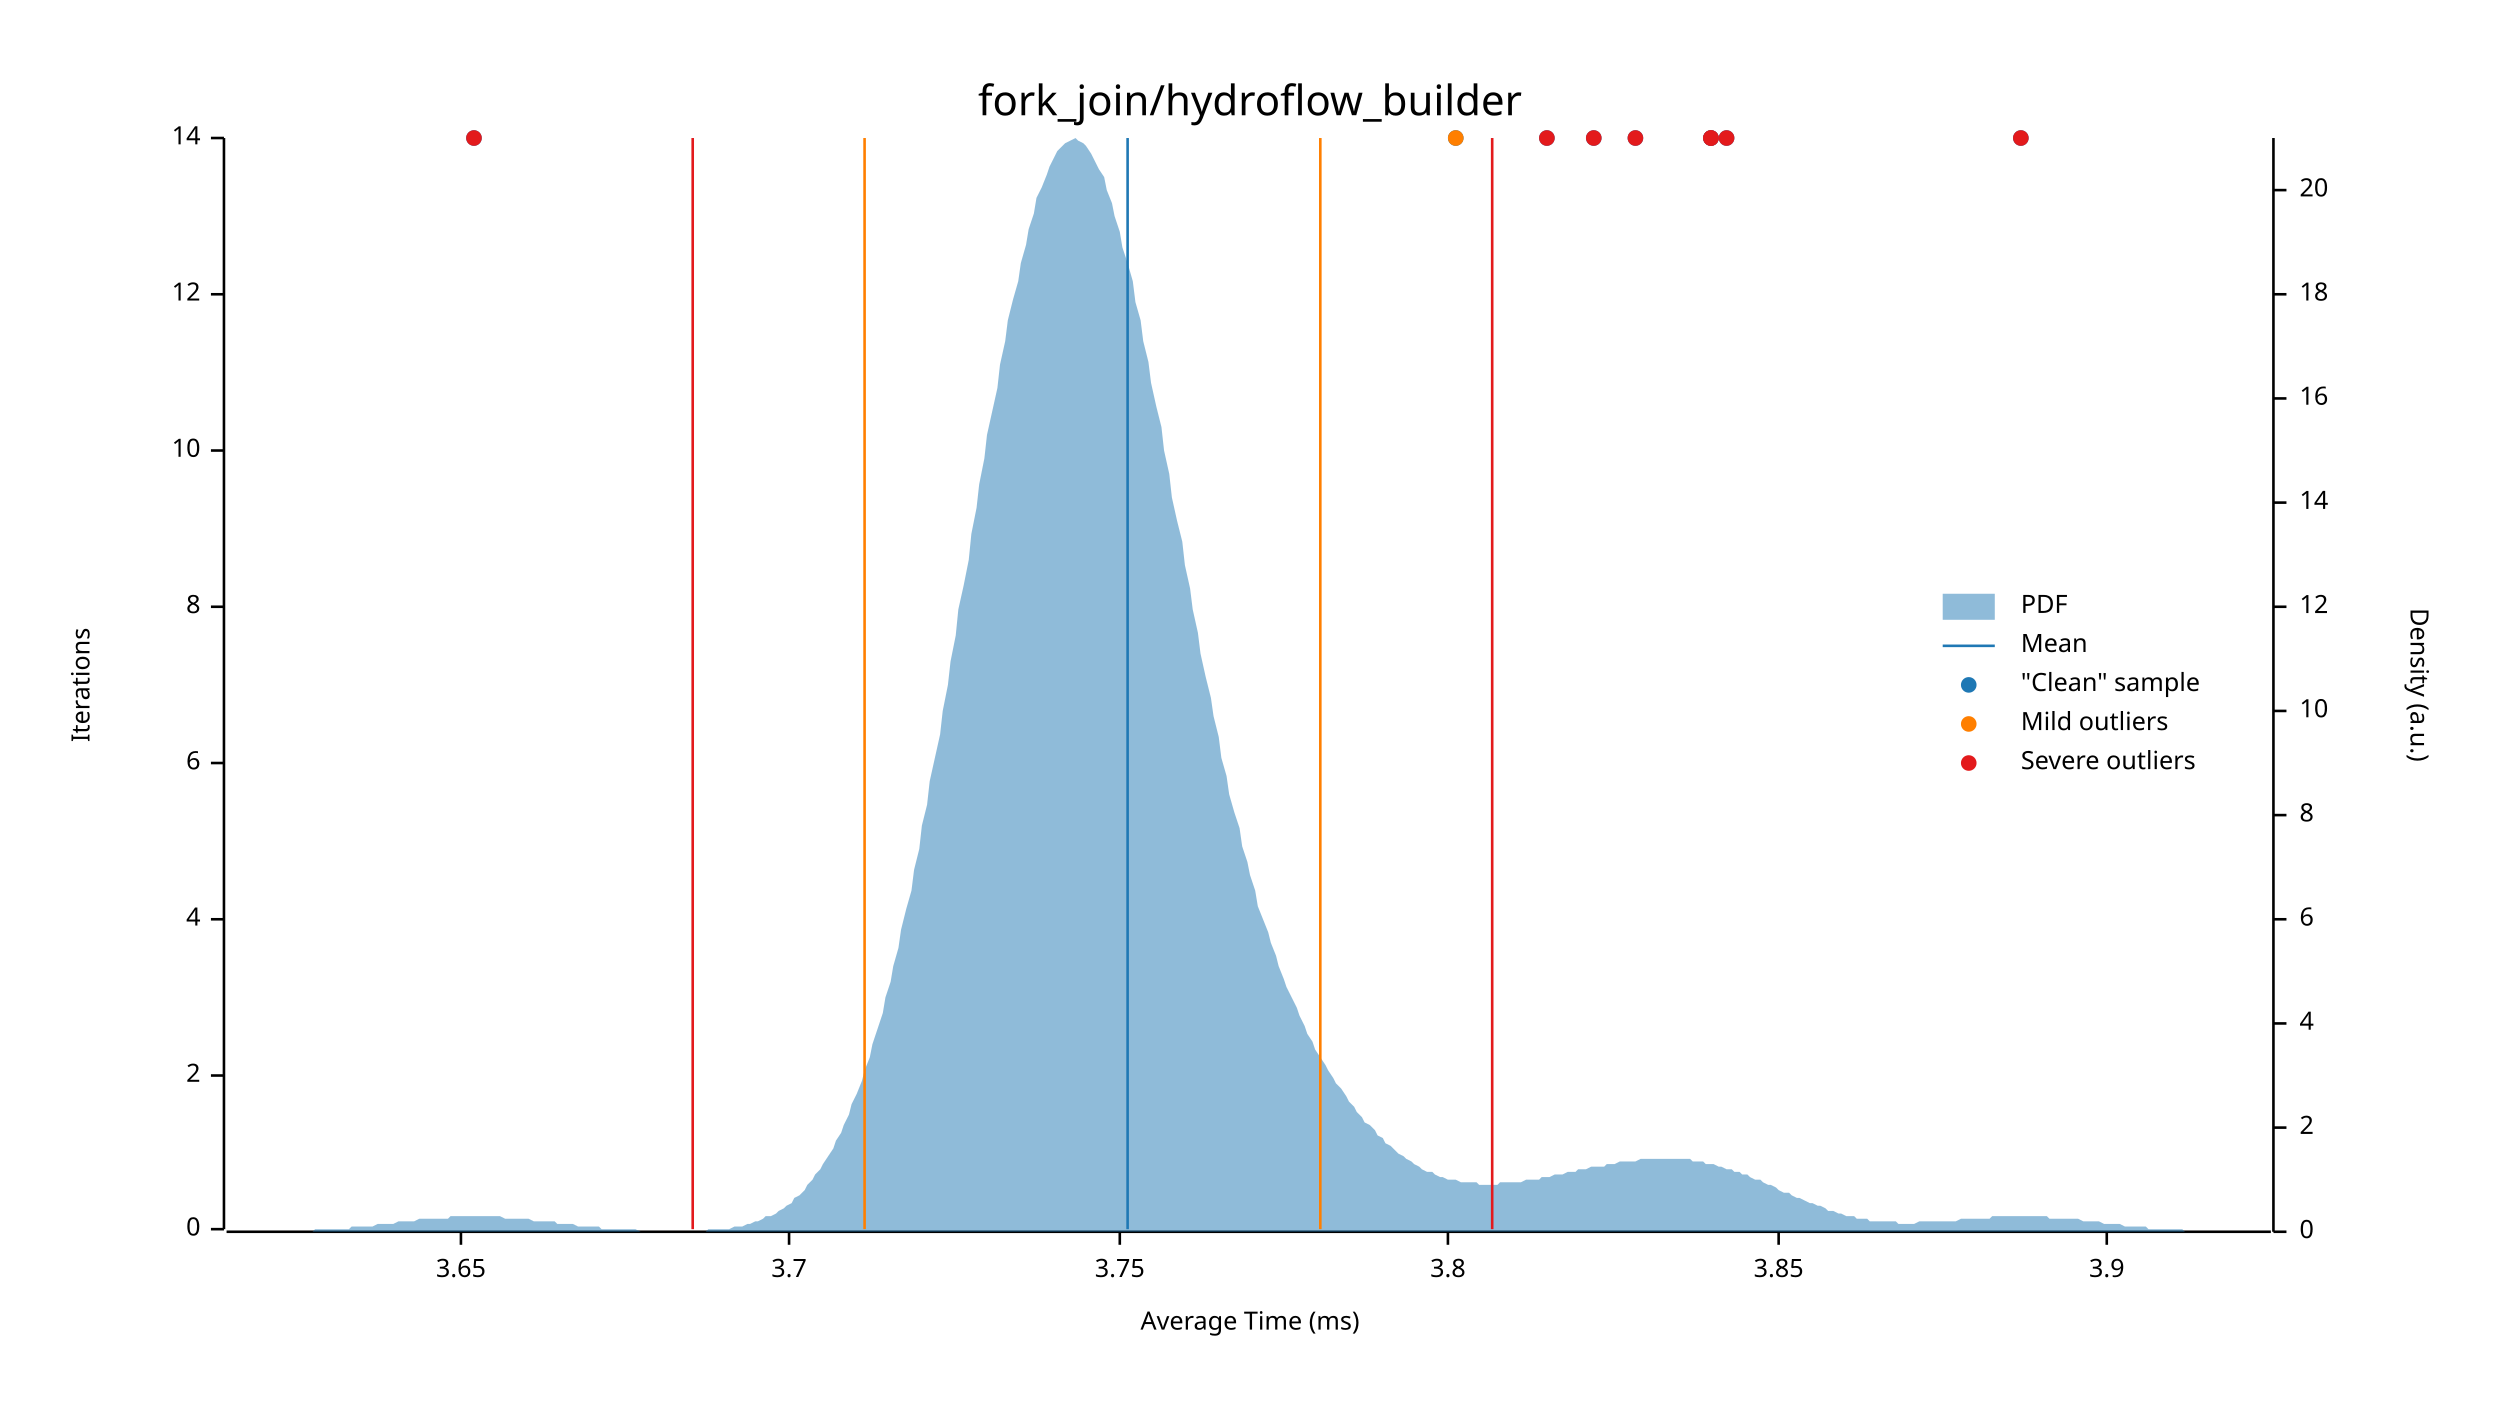
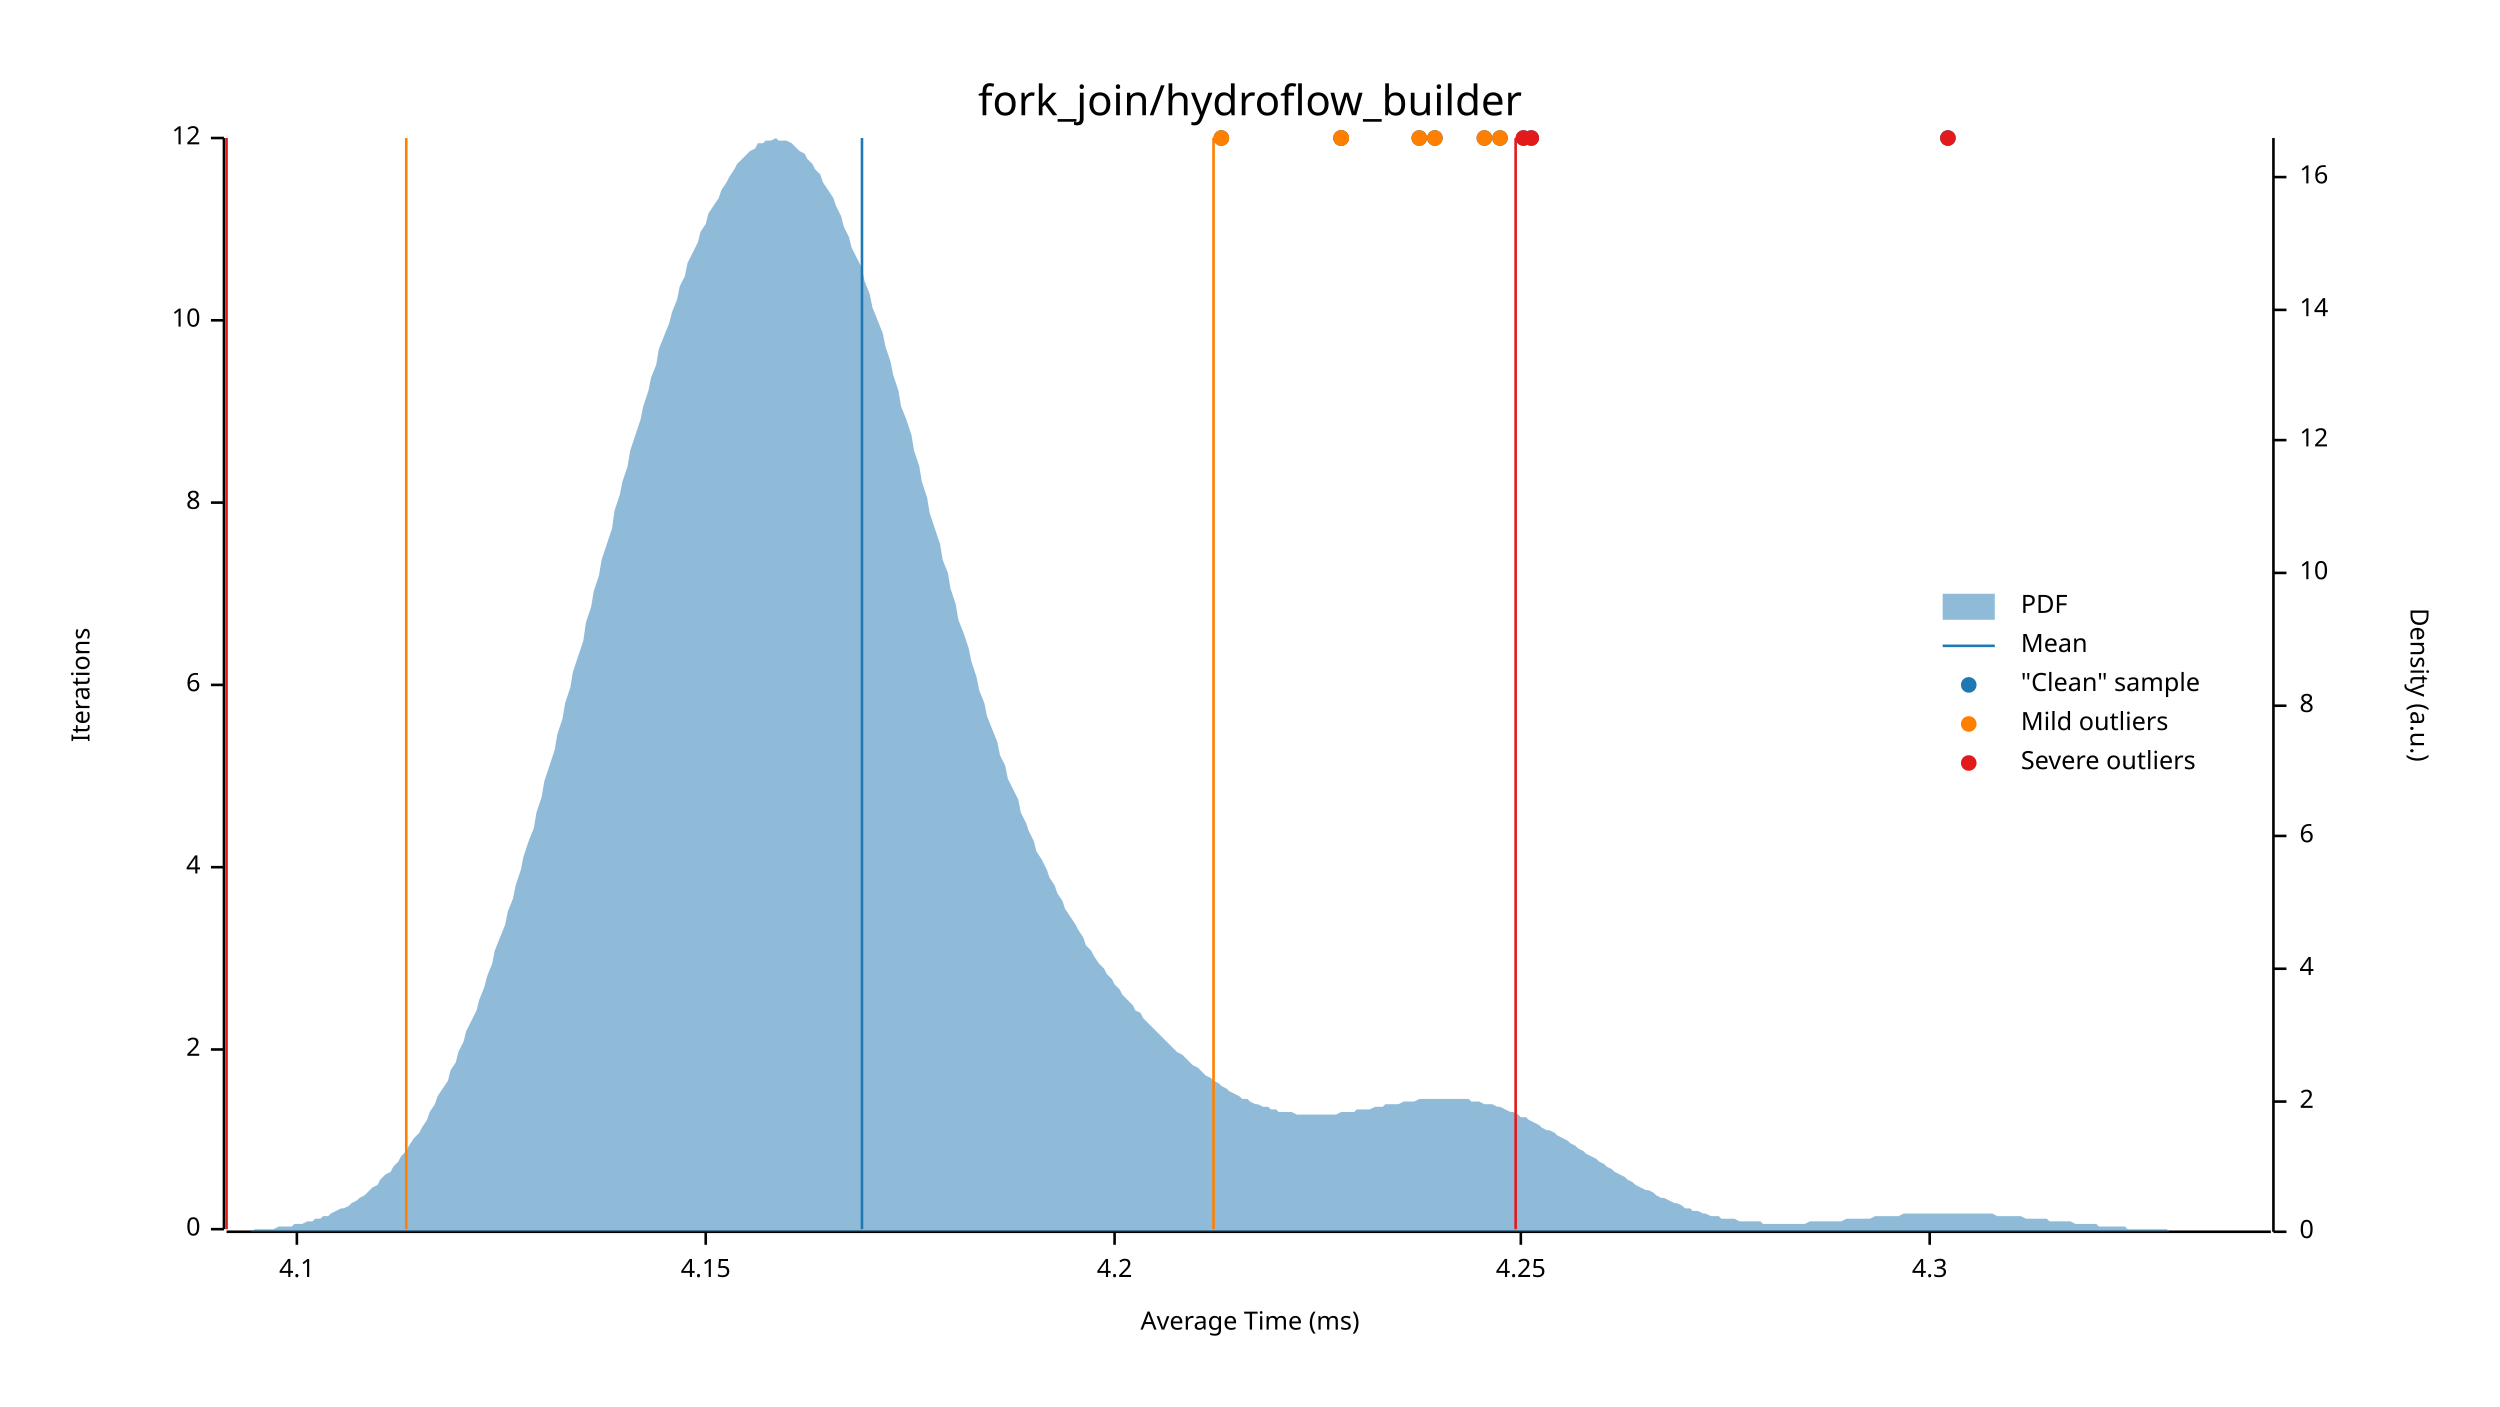
<svg xmlns="http://www.w3.org/2000/svg" width="960" height="540" viewBox="0 0 960 540">
  <text x="480" y="32" dy="0.76em" text-anchor="middle" font-family="sans-serif" font-size="16.129" opacity="1" fill="#000000">
fork_join/hydroflow_builder
</text>
  <text x="27" y="263" dy="0.76em" text-anchor="middle" font-family="sans-serif" font-size="9.677" opacity="1" fill="#000000" transform="rotate(270, 27, 263)">
Iterations
</text>
  <text x="480" y="513" dy="-0.5ex" text-anchor="middle" font-family="sans-serif" font-size="9.677" opacity="1" fill="#000000">
Average Time (ms)
</text>
  <polyline fill="none" opacity="1" stroke="#000000" stroke-width="1" points="86,53 86,472 " />
  <text x="77" y="472" dy="0.5ex" text-anchor="end" font-family="sans-serif" font-size="9.677" opacity="1" fill="#000000">
0
</text>
  <polyline fill="none" opacity="1" stroke="#000000" stroke-width="1" points="81,472 86,472 " />
-   <text x="77" y="413" dy="0.5ex" text-anchor="end" font-family="sans-serif" font-size="9.677" opacity="1" fill="#000000">
+   <text x="77" y="403" dy="0.5ex" text-anchor="end" font-family="sans-serif" font-size="9.677" opacity="1" fill="#000000">
2
</text>
-   <polyline fill="none" opacity="1" stroke="#000000" stroke-width="1" points="81,413 86,413 " />
-   <text x="77" y="353" dy="0.5ex" text-anchor="end" font-family="sans-serif" font-size="9.677" opacity="1" fill="#000000">
+   <polyline fill="none" opacity="1" stroke="#000000" stroke-width="1" points="81,403 86,403 " />
+   <text x="77" y="333" dy="0.5ex" text-anchor="end" font-family="sans-serif" font-size="9.677" opacity="1" fill="#000000">
4
</text>
-   <polyline fill="none" opacity="1" stroke="#000000" stroke-width="1" points="81,353 86,353 " />
-   <text x="77" y="293" dy="0.5ex" text-anchor="end" font-family="sans-serif" font-size="9.677" opacity="1" fill="#000000">
+   <polyline fill="none" opacity="1" stroke="#000000" stroke-width="1" points="81,333 86,333 " />
+   <text x="77" y="263" dy="0.5ex" text-anchor="end" font-family="sans-serif" font-size="9.677" opacity="1" fill="#000000">
6
</text>
-   <polyline fill="none" opacity="1" stroke="#000000" stroke-width="1" points="81,293 86,293 " />
-   <text x="77" y="233" dy="0.5ex" text-anchor="end" font-family="sans-serif" font-size="9.677" opacity="1" fill="#000000">
+   <polyline fill="none" opacity="1" stroke="#000000" stroke-width="1" points="81,263 86,263 " />
+   <text x="77" y="193" dy="0.5ex" text-anchor="end" font-family="sans-serif" font-size="9.677" opacity="1" fill="#000000">
8
</text>
-   <polyline fill="none" opacity="1" stroke="#000000" stroke-width="1" points="81,233 86,233 " />
-   <text x="77" y="173" dy="0.5ex" text-anchor="end" font-family="sans-serif" font-size="9.677" opacity="1" fill="#000000">
+   <polyline fill="none" opacity="1" stroke="#000000" stroke-width="1" points="81,193 86,193 " />
+   <text x="77" y="123" dy="0.5ex" text-anchor="end" font-family="sans-serif" font-size="9.677" opacity="1" fill="#000000">
10
</text>
-   <polyline fill="none" opacity="1" stroke="#000000" stroke-width="1" points="81,173 86,173 " />
-   <text x="77" y="113" dy="0.5ex" text-anchor="end" font-family="sans-serif" font-size="9.677" opacity="1" fill="#000000">
+   <polyline fill="none" opacity="1" stroke="#000000" stroke-width="1" points="81,123 86,123 " />
+   <text x="77" y="53" dy="0.5ex" text-anchor="end" font-family="sans-serif" font-size="9.677" opacity="1" fill="#000000">
12
- </text>
-   <polyline fill="none" opacity="1" stroke="#000000" stroke-width="1" points="81,113 86,113 " />
-   <text x="77" y="53" dy="0.5ex" text-anchor="end" font-family="sans-serif" font-size="9.677" opacity="1" fill="#000000">
- 14
</text>
  <polyline fill="none" opacity="1" stroke="#000000" stroke-width="1" points="81,53 86,53 " />
  <polyline fill="none" opacity="1" stroke="#000000" stroke-width="1" points="87,473 872,473 " />
-   <text x="177" y="483" dy="0.76em" text-anchor="middle" font-family="sans-serif" font-size="9.677" opacity="1" fill="#000000">
- 3.65
+   <text x="114" y="483" dy="0.76em" text-anchor="middle" font-family="sans-serif" font-size="9.677" opacity="1" fill="#000000">
+ 4.1
</text>
-   <polyline fill="none" opacity="1" stroke="#000000" stroke-width="1" points="177,473 177,478 " />
-   <text x="303" y="483" dy="0.76em" text-anchor="middle" font-family="sans-serif" font-size="9.677" opacity="1" fill="#000000">
- 3.7
+   <polyline fill="none" opacity="1" stroke="#000000" stroke-width="1" points="114,473 114,478 " />
+   <text x="271" y="483" dy="0.76em" text-anchor="middle" font-family="sans-serif" font-size="9.677" opacity="1" fill="#000000">
+ 4.15
</text>
-   <polyline fill="none" opacity="1" stroke="#000000" stroke-width="1" points="303,473 303,478 " />
-   <text x="430" y="483" dy="0.76em" text-anchor="middle" font-family="sans-serif" font-size="9.677" opacity="1" fill="#000000">
- 3.75
+   <polyline fill="none" opacity="1" stroke="#000000" stroke-width="1" points="271,473 271,478 " />
+   <text x="428" y="483" dy="0.76em" text-anchor="middle" font-family="sans-serif" font-size="9.677" opacity="1" fill="#000000">
+ 4.2
</text>
-   <polyline fill="none" opacity="1" stroke="#000000" stroke-width="1" points="430,473 430,478 " />
-   <text x="556" y="483" dy="0.76em" text-anchor="middle" font-family="sans-serif" font-size="9.677" opacity="1" fill="#000000">
- 3.8
+   <polyline fill="none" opacity="1" stroke="#000000" stroke-width="1" points="428,473 428,478 " />
+   <text x="584" y="483" dy="0.76em" text-anchor="middle" font-family="sans-serif" font-size="9.677" opacity="1" fill="#000000">
+ 4.25
</text>
-   <polyline fill="none" opacity="1" stroke="#000000" stroke-width="1" points="556,473 556,478 " />
-   <text x="683" y="483" dy="0.76em" text-anchor="middle" font-family="sans-serif" font-size="9.677" opacity="1" fill="#000000">
- 3.85
+   <polyline fill="none" opacity="1" stroke="#000000" stroke-width="1" points="584,473 584,478 " />
+   <text x="741" y="483" dy="0.76em" text-anchor="middle" font-family="sans-serif" font-size="9.677" opacity="1" fill="#000000">
+ 4.3
</text>
-   <polyline fill="none" opacity="1" stroke="#000000" stroke-width="1" points="683,473 683,478 " />
-   <text x="809" y="483" dy="0.76em" text-anchor="middle" font-family="sans-serif" font-size="9.677" opacity="1" fill="#000000">
- 3.9
- </text>
-   <polyline fill="none" opacity="1" stroke="#000000" stroke-width="1" points="809,473 809,478 " />
+   <polyline fill="none" opacity="1" stroke="#000000" stroke-width="1" points="741,473 741,478 " />
  <text x="933" y="263" dy="0.76em" text-anchor="middle" font-family="sans-serif" font-size="9.677" opacity="1" fill="#000000" transform="rotate(90, 933, 263)">
Density (a.u.)
</text>
  <polyline fill="none" opacity="1" stroke="#000000" stroke-width="1" points="873,53 873,473 " />
  <text x="883" y="473" dy="0.5ex" text-anchor="start" font-family="sans-serif" font-size="9.677" opacity="1" fill="#000000">
0
</text>
  <polyline fill="none" opacity="1" stroke="#000000" stroke-width="1" points="873,473 878,473 " />
-   <text x="883" y="433" dy="0.5ex" text-anchor="start" font-family="sans-serif" font-size="9.677" opacity="1" fill="#000000">
+   <text x="883" y="423" dy="0.5ex" text-anchor="start" font-family="sans-serif" font-size="9.677" opacity="1" fill="#000000">
2
</text>
-   <polyline fill="none" opacity="1" stroke="#000000" stroke-width="1" points="873,433 878,433 " />
-   <text x="883" y="393" dy="0.5ex" text-anchor="start" font-family="sans-serif" font-size="9.677" opacity="1" fill="#000000">
+   <polyline fill="none" opacity="1" stroke="#000000" stroke-width="1" points="873,423 878,423 " />
+   <text x="883" y="372" dy="0.5ex" text-anchor="start" font-family="sans-serif" font-size="9.677" opacity="1" fill="#000000">
4
</text>
-   <polyline fill="none" opacity="1" stroke="#000000" stroke-width="1" points="873,393 878,393 " />
-   <text x="883" y="353" dy="0.5ex" text-anchor="start" font-family="sans-serif" font-size="9.677" opacity="1" fill="#000000">
+   <polyline fill="none" opacity="1" stroke="#000000" stroke-width="1" points="873,372 878,372 " />
+   <text x="883" y="321" dy="0.5ex" text-anchor="start" font-family="sans-serif" font-size="9.677" opacity="1" fill="#000000">
6
</text>
-   <polyline fill="none" opacity="1" stroke="#000000" stroke-width="1" points="873,353 878,353 " />
-   <text x="883" y="313" dy="0.5ex" text-anchor="start" font-family="sans-serif" font-size="9.677" opacity="1" fill="#000000">
+   <polyline fill="none" opacity="1" stroke="#000000" stroke-width="1" points="873,321 878,321 " />
+   <text x="883" y="271" dy="0.5ex" text-anchor="start" font-family="sans-serif" font-size="9.677" opacity="1" fill="#000000">
8
</text>
-   <polyline fill="none" opacity="1" stroke="#000000" stroke-width="1" points="873,313 878,313 " />
-   <text x="883" y="273" dy="0.5ex" text-anchor="start" font-family="sans-serif" font-size="9.677" opacity="1" fill="#000000">
+   <polyline fill="none" opacity="1" stroke="#000000" stroke-width="1" points="873,271 878,271 " />
+   <text x="883" y="220" dy="0.5ex" text-anchor="start" font-family="sans-serif" font-size="9.677" opacity="1" fill="#000000">
10
</text>
-   <polyline fill="none" opacity="1" stroke="#000000" stroke-width="1" points="873,273 878,273 " />
-   <text x="883" y="233" dy="0.5ex" text-anchor="start" font-family="sans-serif" font-size="9.677" opacity="1" fill="#000000">
+   <polyline fill="none" opacity="1" stroke="#000000" stroke-width="1" points="873,220 878,220 " />
+   <text x="883" y="169" dy="0.5ex" text-anchor="start" font-family="sans-serif" font-size="9.677" opacity="1" fill="#000000">
12
</text>
-   <polyline fill="none" opacity="1" stroke="#000000" stroke-width="1" points="873,233 878,233 " />
-   <text x="883" y="193" dy="0.5ex" text-anchor="start" font-family="sans-serif" font-size="9.677" opacity="1" fill="#000000">
+   <polyline fill="none" opacity="1" stroke="#000000" stroke-width="1" points="873,169 878,169 " />
+   <text x="883" y="119" dy="0.5ex" text-anchor="start" font-family="sans-serif" font-size="9.677" opacity="1" fill="#000000">
14
</text>
-   <polyline fill="none" opacity="1" stroke="#000000" stroke-width="1" points="873,193 878,193 " />
-   <text x="883" y="153" dy="0.5ex" text-anchor="start" font-family="sans-serif" font-size="9.677" opacity="1" fill="#000000">
+   <polyline fill="none" opacity="1" stroke="#000000" stroke-width="1" points="873,119 878,119 " />
+   <text x="883" y="68" dy="0.5ex" text-anchor="start" font-family="sans-serif" font-size="9.677" opacity="1" fill="#000000">
16
</text>
-   <polyline fill="none" opacity="1" stroke="#000000" stroke-width="1" points="873,153 878,153 " />
-   <text x="883" y="113" dy="0.5ex" text-anchor="start" font-family="sans-serif" font-size="9.677" opacity="1" fill="#000000">
- 18
- </text>
-   <polyline fill="none" opacity="1" stroke="#000000" stroke-width="1" points="873,113 878,113 " />
-   <text x="883" y="73" dy="0.5ex" text-anchor="start" font-family="sans-serif" font-size="9.677" opacity="1" fill="#000000">
- 20
- </text>
-   <polyline fill="none" opacity="1" stroke="#000000" stroke-width="1" points="873,73 878,73 " />
-   <polygon opacity="0.5" fill="#1F78B4" points="87,473 88,473 90,473 91,473 93,473 94,473 96,473 98,473 99,473 101,473 102,473 104,473 105,473 107,473 109,473 110,473 112,473 113,473 115,473 116,473 118,473 120,473 121,472 123,472 124,472 126,472 127,472 129,472 131,472 132,472 134,472 135,471 137,471 138,471 140,471 142,471 143,471 145,470 146,470 148,470 150,470 151,470 153,469 154,469 156,469 157,469 159,469 161,468 162,468 164,468 165,468 167,468 168,468 170,468 172,468 173,467 175,467 176,467 178,467 179,467 181,467 183,467 184,467 186,467 187,467 189,467 190,467 192,467 194,468 195,468 197,468 198,468 200,468 201,468 203,468 205,469 206,469 208,469 209,469 211,469 213,469 214,470 216,470 217,470 219,470 220,470 222,471 224,471 225,471 227,471 228,471 230,471 231,472 233,472 235,472 236,472 238,472 239,472 241,472 242,472 244,472 246,473 247,473 249,473 250,473 252,473 253,473 255,473 257,473 258,473 260,473 261,473 263,473 264,473 266,473 268,473 269,473 271,473 272,472 274,472 276,472 277,472 279,472 280,472 282,471 283,471 285,471 287,470 288,470 290,469 291,469 293,468 294,467 296,467 298,466 299,465 301,464 302,463 304,462 305,460 307,459 309,457 310,455 312,453 313,451 315,449 316,447 318,444 320,441 321,438 323,435 324,432 326,428 327,424 329,420 331,415 332,411 334,406 335,401 337,395 339,389 340,383 342,377 343,371 345,364 346,357 348,349 350,342 351,334 353,326 354,317 356,309 357,300 359,291 361,282 362,273 364,263 365,254 367,244 368,234 370,225 372,215 373,205 375,195 376,186 378,176 379,167 381,158 383,149 384,140 386,131 387,123 389,115 391,108 392,101 394,94 395,88 397,82 398,76 400,72 402,67 403,64 405,60 406,58 408,56 409,55 411,54 413,53 414,54 416,55 417,56 419,59 420,61 422,65 424,68 425,73 427,78 428,83 430,89 431,95 433,101 435,108 436,116 438,123 439,131 441,139 442,147 444,156 446,164 447,173 449,182 450,191 452,200 454,208 455,217 457,226 458,234 460,243 461,251 463,260 465,268 466,275 468,283 469,291 471,298 472,305 474,312 476,318 477,325 479,331 480,336 482,342 483,348 485,353 487,358 488,362 490,367 491,371 493,376 494,379 496,383 498,387 499,390 501,394 502,397 504,400 505,403 507,406 509,409 510,411 512,414 513,416 515,418 517,421 518,423 520,425 521,427 523,429 524,431 526,432 528,434 529,436 531,437 532,439 534,440 535,441 537,443 539,444 540,445 542,446 543,447 545,448 546,449 548,450 550,450 551,451 553,452 554,452 556,453 557,453 559,453 561,454 562,454 564,454 565,454 567,454 568,455 570,455 572,455 573,455 575,455 576,454 578,454 580,454 581,454 583,454 584,454 586,453 587,453 589,453 591,453 592,452 594,452 595,452 597,451 598,451 600,451 602,450 603,450 605,450 606,449 608,449 609,449 611,448 613,448 614,448 616,448 617,447 619,447 620,447 622,446 624,446 625,446 627,446 628,446 630,445 632,445 633,445 635,445 636,445 638,445 639,445 641,445 643,445 644,445 646,445 647,445 649,445 650,446 652,446 654,446 655,447 657,447 658,447 660,448 661,448 663,449 665,449 666,450 668,450 669,451 671,451 672,452 674,453 676,453 677,454 679,455 680,455 682,456 683,457 685,458 687,458 688,459 690,460 691,460 693,461 695,462 696,462 698,463 699,463 701,464 702,465 704,465 706,466 707,466 709,467 710,467 712,467 713,468 715,468 717,468 718,469 720,469 721,469 723,469 724,469 726,469 728,469 729,470 731,470 732,470 734,470 735,470 737,469 739,469 740,469 742,469 743,469 745,469 746,469 748,469 750,469 751,469 753,468 754,468 756,468 758,468 759,468 761,468 762,468 764,468 765,467 767,467 769,467 770,467 772,467 773,467 775,467 776,467 778,467 780,467 781,467 783,467 784,467 786,467 787,468 789,468 791,468 792,468 794,468 795,468 797,468 798,468 800,469 802,469 803,469 805,469 806,469 808,470 809,470 811,470 813,470 814,470 816,471 817,471 819,471 821,471 822,471 824,471 825,472 827,472 828,472 830,472 832,472 833,472 835,472 836,472 838,472 839,473 841,473 843,473 844,473 846,473 847,473 849,473 850,473 852,473 854,473 855,473 857,473 858,473 860,473 861,473 863,473 865,473 866,473 868,473 869,473 871,473 873,473 873,473 87,473 " />
-   <polyline fill="none" opacity="1" stroke="#1F78B4" stroke-width="1" points="433,472 433,53 " />
-   <polyline fill="none" opacity="1" stroke="#FF7F00" stroke-width="1" points="332,472 332,53 " />
-   <polyline fill="none" opacity="1" stroke="#FF7F00" stroke-width="1" points="507,472 507,53 " />
-   <polyline fill="none" opacity="1" stroke="#E31A1C" stroke-width="1" points="266,472 266,53 " />
-   <polyline fill="none" opacity="1" stroke="#E31A1C" stroke-width="1" points="573,472 573,53 " />
-   <circle cx="559" cy="53" r="3" opacity="1" fill="#1F78B4" stroke="none" stroke-width="1" />
-   <circle cx="612" cy="53" r="3" opacity="1" fill="#1F78B4" stroke="none" stroke-width="1" />
-   <circle cx="628" cy="53" r="3" opacity="1" fill="#1F78B4" stroke="none" stroke-width="1" />
-   <circle cx="657" cy="53" r="3" opacity="1" fill="#1F78B4" stroke="none" stroke-width="1" />
-   <circle cx="594" cy="53" r="3" opacity="1" fill="#1F78B4" stroke="none" stroke-width="1" />
-   <circle cx="182" cy="53" r="3" opacity="1" fill="#1F78B4" stroke="none" stroke-width="1" />
-   <circle cx="657" cy="53" r="3" opacity="1" fill="#1F78B4" stroke="none" stroke-width="1" />
-   <circle cx="663" cy="53" r="3" opacity="1" fill="#1F78B4" stroke="none" stroke-width="1" />
-   <circle cx="776" cy="53" r="3" opacity="1" fill="#1F78B4" stroke="none" stroke-width="1" />
-   <circle cx="559" cy="53" r="3" opacity="1" fill="#FF7F00" stroke="none" stroke-width="1" />
-   <circle cx="612" cy="53" r="3" opacity="1" fill="#E31A1C" stroke="none" stroke-width="1" />
-   <circle cx="628" cy="53" r="3" opacity="1" fill="#E31A1C" stroke="none" stroke-width="1" />
-   <circle cx="657" cy="53" r="3" opacity="1" fill="#E31A1C" stroke="none" stroke-width="1" />
-   <circle cx="594" cy="53" r="3" opacity="1" fill="#E31A1C" stroke="none" stroke-width="1" />
-   <circle cx="182" cy="53" r="3" opacity="1" fill="#E31A1C" stroke="none" stroke-width="1" />
-   <circle cx="657" cy="53" r="3" opacity="1" fill="#E31A1C" stroke="none" stroke-width="1" />
-   <circle cx="663" cy="53" r="3" opacity="1" fill="#E31A1C" stroke="none" stroke-width="1" />
-   <circle cx="776" cy="53" r="3" opacity="1" fill="#E31A1C" stroke="none" stroke-width="1" />
+   <polyline fill="none" opacity="1" stroke="#000000" stroke-width="1" points="873,68 878,68 " />
+   <polygon opacity="0.5" fill="#1F78B4" points="87,473 88,473 90,473 91,473 93,473 94,473 96,473 98,472 99,472 101,472 102,472 104,472 105,472 107,471 109,471 110,471 112,471 113,470 115,470 116,470 118,469 120,469 121,468 123,468 124,467 126,467 127,466 129,465 131,464 132,464 134,463 135,462 137,461 138,460 140,459 142,457 143,456 145,455 146,453 148,451 150,450 151,448 153,446 154,444 156,442 157,440 159,437 161,435 162,433 164,430 165,427 167,424 168,421 170,418 172,415 173,411 175,408 176,404 178,400 179,396 181,392 183,388 184,384 186,379 187,375 189,370 190,365 192,360 194,355 195,350 197,345 198,340 200,334 201,329 203,323 205,318 206,312 208,306 209,300 211,294 213,288 214,282 216,276 217,270 219,264 220,258 222,252 224,246 225,239 227,233 228,227 230,221 231,215 233,209 235,203 236,196 238,190 239,185 241,179 242,173 244,167 246,161 247,156 249,150 250,145 252,140 253,134 255,129 257,124 258,120 260,115 261,110 263,106 264,101 266,97 268,93 269,89 271,86 272,82 274,79 276,76 277,73 279,70 280,68 282,65 283,63 285,61 287,59 288,58 290,57 291,55 293,55 294,54 296,54 298,53 299,54 301,54 302,54 304,55 305,56 307,58 309,59 310,61 312,63 313,65 315,67 316,70 318,73 320,76 321,79 323,83 324,87 326,91 327,95 329,99 331,103 332,108 334,113 335,118 337,123 339,128 340,133 342,139 343,144 345,150 346,156 348,161 350,167 351,173 353,179 354,185 356,191 357,197 359,203 361,209 362,215 364,220 365,226 367,232 368,238 370,243 372,249 373,254 375,260 376,265 378,270 379,275 381,280 383,285 384,290 386,294 387,299 389,303 391,307 392,312 394,316 395,319 397,323 398,327 400,330 402,334 403,337 405,340 406,343 408,346 409,349 411,352 413,355 414,357 416,360 417,363 419,365 420,367 422,370 424,372 425,374 427,376 428,378 430,380 431,382 433,384 435,386 436,388 438,389 439,391 441,393 442,394 444,396 446,398 447,399 449,401 450,402 452,404 454,405 455,406 457,408 458,409 460,410 461,411 463,413 465,414 466,415 468,416 469,417 471,418 472,419 474,420 476,421 477,422 479,422 480,423 482,424 483,424 485,425 487,425 488,426 490,426 491,427 493,427 494,427 496,427 498,428 499,428 501,428 502,428 504,428 505,428 507,428 509,428 510,428 512,428 513,428 515,427 517,427 518,427 520,427 521,426 523,426 524,426 526,426 528,425 529,425 531,425 532,424 534,424 535,424 537,424 539,423 540,423 542,423 543,423 545,422 546,422 548,422 550,422 551,422 553,422 554,422 556,422 557,422 559,422 561,422 562,422 564,422 565,423 567,423 568,423 570,424 572,424 573,424 575,425 576,425 578,426 580,427 581,427 583,428 584,429 586,429 587,430 589,431 591,432 592,433 594,434 595,434 597,435 598,436 600,437 602,438 603,439 605,440 606,441 608,442 609,443 611,444 613,445 614,446 616,447 617,448 619,449 620,450 622,451 624,452 625,453 627,454 628,455 630,456 632,457 633,457 635,458 636,459 638,460 639,460 641,461 643,462 644,462 646,463 647,464 649,464 650,465 652,465 654,466 655,466 657,467 658,467 660,467 661,468 663,468 665,468 666,468 668,469 669,469 671,469 672,469 674,469 676,469 677,470 679,470 680,470 682,470 683,470 685,470 687,470 688,470 690,470 691,470 693,470 695,469 696,469 698,469 699,469 701,469 702,469 704,469 706,469 707,469 709,468 710,468 712,468 713,468 715,468 717,468 718,468 720,467 721,467 723,467 724,467 726,467 728,467 729,467 731,466 732,466 734,466 735,466 737,466 739,466 740,466 742,466 743,466 745,466 746,466 748,466 750,466 751,466 753,466 754,466 756,466 758,466 759,466 761,466 762,466 764,466 765,466 767,467 769,467 770,467 772,467 773,467 775,467 776,467 778,468 780,468 781,468 783,468 784,468 786,468 787,469 789,469 791,469 792,469 794,469 795,469 797,470 798,470 800,470 802,470 803,470 805,470 806,471 808,471 809,471 811,471 813,471 814,471 816,471 817,472 819,472 821,472 822,472 824,472 825,472 827,472 828,472 830,472 832,472 833,473 835,473 836,473 838,473 839,473 841,473 843,473 844,473 846,473 847,473 849,473 850,473 852,473 854,473 855,473 857,473 858,473 860,473 861,473 863,473 865,473 866,473 868,473 869,473 871,473 873,473 873,473 87,473 " />
+   <polyline fill="none" opacity="1" stroke="#1F78B4" stroke-width="1" points="331,472 331,53 " />
+   <polyline fill="none" opacity="1" stroke="#FF7F00" stroke-width="1" points="156,472 156,53 " />
+   <polyline fill="none" opacity="1" stroke="#FF7F00" stroke-width="1" points="466,472 466,53 " />
+   <polyline fill="none" opacity="1" stroke="#E31A1C" stroke-width="1" points="87,472 87,53 " />
+   <polyline fill="none" opacity="1" stroke="#E31A1C" stroke-width="1" points="582,472 582,53 " />
+   <circle cx="588" cy="53" r="3" opacity="1" fill="#1F78B4" stroke="none" stroke-width="1" />
+   <circle cx="576" cy="53" r="3" opacity="1" fill="#1F78B4" stroke="none" stroke-width="1" />
+   <circle cx="748" cy="53" r="3" opacity="1" fill="#1F78B4" stroke="none" stroke-width="1" />
+   <circle cx="570" cy="53" r="3" opacity="1" fill="#1F78B4" stroke="none" stroke-width="1" />
+   <circle cx="545" cy="53" r="3" opacity="1" fill="#1F78B4" stroke="none" stroke-width="1" />
+   <circle cx="551" cy="53" r="3" opacity="1" fill="#1F78B4" stroke="none" stroke-width="1" />
+   <circle cx="515" cy="53" r="3" opacity="1" fill="#1F78B4" stroke="none" stroke-width="1" />
+   <circle cx="585" cy="53" r="3" opacity="1" fill="#1F78B4" stroke="none" stroke-width="1" />
+   <circle cx="515" cy="53" r="3" opacity="1" fill="#1F78B4" stroke="none" stroke-width="1" />
+   <circle cx="469" cy="53" r="3" opacity="1" fill="#1F78B4" stroke="none" stroke-width="1" />
+   <circle cx="576" cy="53" r="3" opacity="1" fill="#FF7F00" stroke="none" stroke-width="1" />
+   <circle cx="570" cy="53" r="3" opacity="1" fill="#FF7F00" stroke="none" stroke-width="1" />
+   <circle cx="545" cy="53" r="3" opacity="1" fill="#FF7F00" stroke="none" stroke-width="1" />
+   <circle cx="551" cy="53" r="3" opacity="1" fill="#FF7F00" stroke="none" stroke-width="1" />
+   <circle cx="515" cy="53" r="3" opacity="1" fill="#FF7F00" stroke="none" stroke-width="1" />
+   <circle cx="515" cy="53" r="3" opacity="1" fill="#FF7F00" stroke="none" stroke-width="1" />
+   <circle cx="469" cy="53" r="3" opacity="1" fill="#FF7F00" stroke="none" stroke-width="1" />
+   <circle cx="588" cy="53" r="3" opacity="1" fill="#E31A1C" stroke="none" stroke-width="1" />
+   <circle cx="748" cy="53" r="3" opacity="1" fill="#E31A1C" stroke="none" stroke-width="1" />
+   <circle cx="585" cy="53" r="3" opacity="1" fill="#E31A1C" stroke="none" stroke-width="1" />
  <text x="776" y="228" dy="0.76em" text-anchor="start" font-family="sans-serif" font-size="9.677" opacity="1" fill="#000000">
PDF
</text>
  <text x="776" y="243" dy="0.76em" text-anchor="start" font-family="sans-serif" font-size="9.677" opacity="1" fill="#000000">
Mean
</text>
  <text x="776" y="258" dy="0.76em" text-anchor="start" font-family="sans-serif" font-size="9.677" opacity="1" fill="#000000">
"Clean" sample
</text>
  <text x="776" y="273" dy="0.76em" text-anchor="start" font-family="sans-serif" font-size="9.677" opacity="1" fill="#000000">
Mild outliers
</text>
  <text x="776" y="288" dy="0.76em" text-anchor="start" font-family="sans-serif" font-size="9.677" opacity="1" fill="#000000">
Severe outliers
</text>
  <rect x="746" y="228" width="20" height="10" opacity="0.5" fill="#1F78B4" stroke="none" />
  <polyline fill="none" opacity="1" stroke="#1F78B4" stroke-width="1" points="746,248 766,248 " />
  <circle cx="756" cy="263" r="3" opacity="1" fill="#1F78B4" stroke="none" stroke-width="1" />
  <circle cx="756" cy="278" r="3" opacity="1" fill="#FF7F00" stroke="none" stroke-width="1" />
  <circle cx="756" cy="293" r="3" opacity="1" fill="#E31A1C" stroke="none" stroke-width="1" />
</svg>
